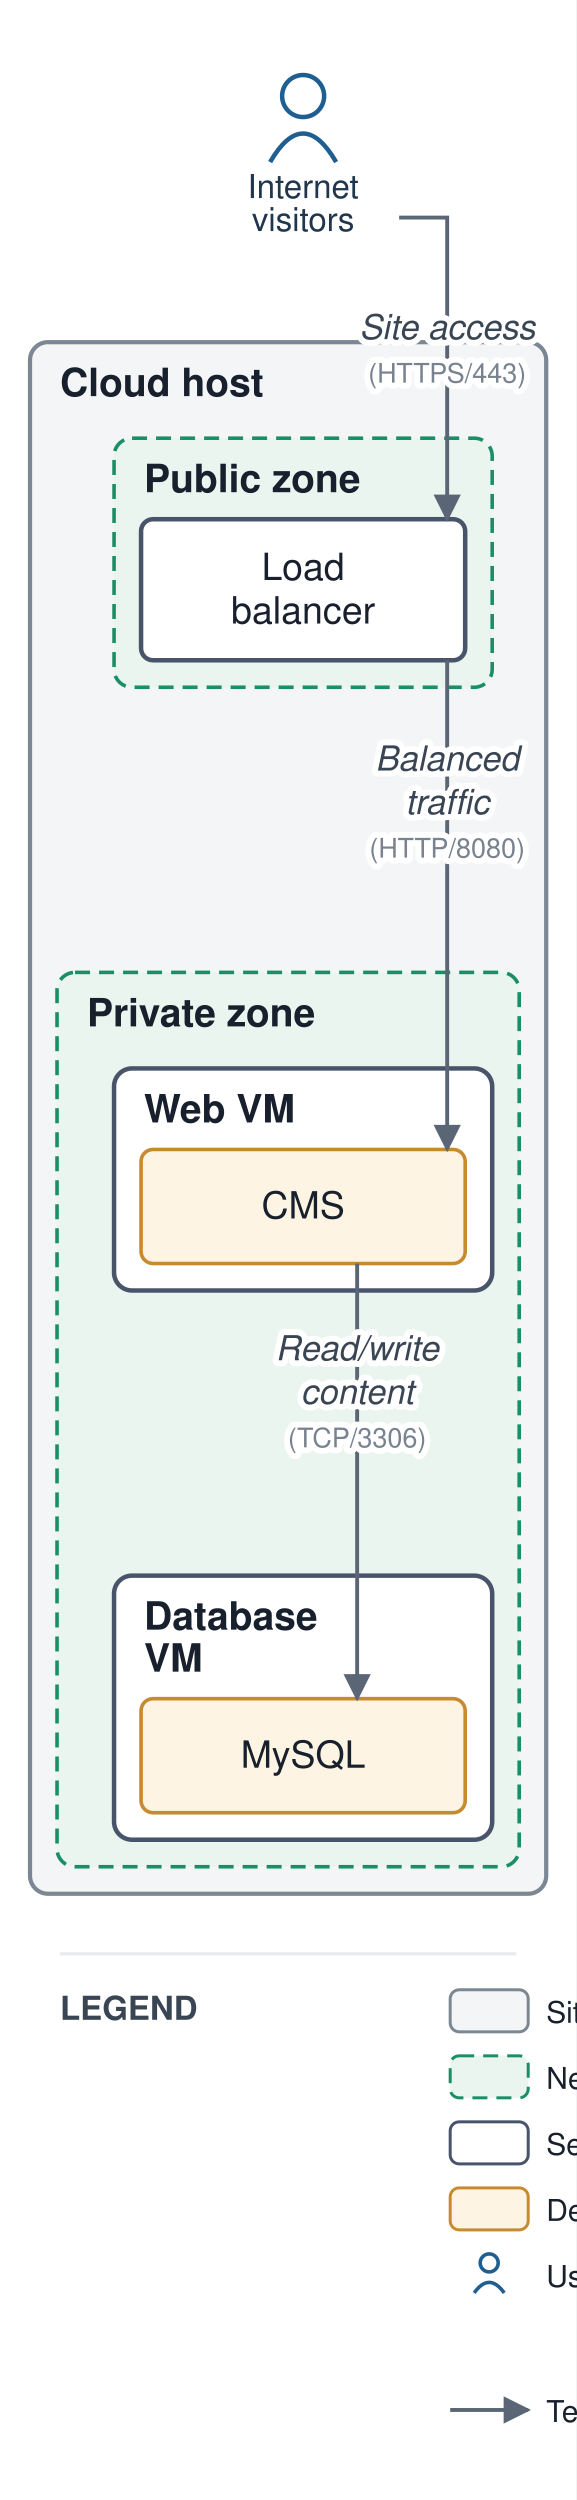
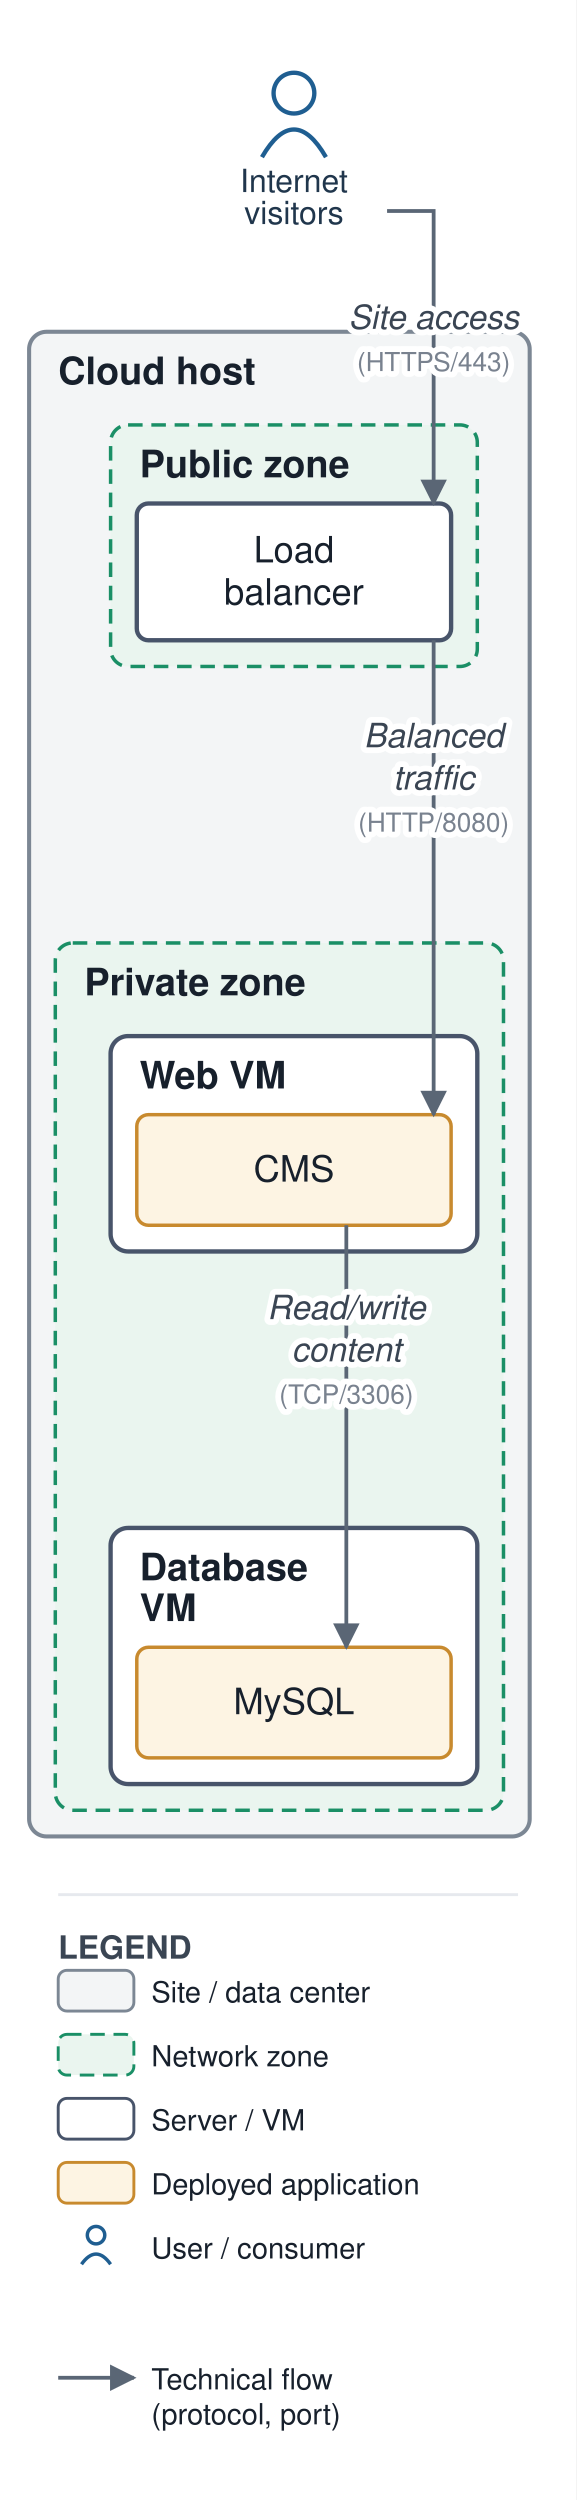
- <svg xmlns="http://www.w3.org/2000/svg" viewBox="0 0 192 833" font-family="Helvetica,Arial,sans-serif">
+ <svg xmlns="http://www.w3.org/2000/svg" viewBox="0 0 198 859" font-family="Helvetica,Arial,sans-serif">
  <defs>
    <marker id="arr" viewBox="0 0 10 10" refX="9" refY="5" markerWidth="7" markerHeight="7" orient="auto-start-reverse">
      <path d="M0,0 L10,5 L0,10 z" fill="#5a6675" />
    </marker>
  </defs>
-   <rect width="192" height="833" fill="#ffffff" />
+   <rect width="198" height="859" fill="#ffffff" />
  <rect x="10" y="114" width="172" height="517" rx="6" fill="#f3f5f6" stroke="#7c8794" stroke-width="1.4" />
  <text x="20" y="132" font-size="13" font-weight="bold" fill="#17202c">Cloud host</text>
  <rect x="38" y="146" width="126" height="83" rx="6" fill="#eaf5ef" stroke="#1a8f66" stroke-width="1.2" stroke-dasharray="5 3" />
  <text x="48" y="164" font-size="13" font-weight="bold" fill="#17202c">Public zone</text>
  <rect x="19" y="324" width="154" height="298" rx="6" fill="#eaf5ef" stroke="#1a8f66" stroke-width="1.2" stroke-dasharray="5 3" />
  <text x="29" y="342" font-size="13" font-weight="bold" fill="#17202c">Private zone</text>
  <rect x="38" y="356" width="126" height="74" rx="6" fill="#ffffff" stroke="#48546a" stroke-width="1.5" />
  <text x="48" y="374" font-size="13" font-weight="bold" fill="#17202c">Web VM</text>
  <rect x="38" y="525" width="126" height="88" rx="6" fill="#ffffff" stroke="#48546a" stroke-width="1.5" />
  <text x="48" y="543" font-size="13" font-weight="bold" fill="#17202c">Database</text>
  <text x="48" y="557" font-size="13" font-weight="bold" fill="#17202c">VM</text>
  <rect x="47" y="173" width="108" height="47" rx="4" fill="#ffffff" stroke="#48546a" stroke-width="1.5" />
  <text x="101" y="193.25" font-size="12.5" text-anchor="middle" fill="#17202c">Load</text>
  <text x="101" y="207.75" font-size="12.5" text-anchor="middle" fill="#17202c">balancer</text>
  <rect x="47" y="383" width="108" height="38" rx="4" fill="#fdf4e3" stroke="#c88a2e" stroke-width="1.2" />
  <text x="101" y="406" font-size="12.5" text-anchor="middle" fill="#17202c">CMS</text>
  <rect x="47" y="566" width="108" height="38" rx="4" fill="#fdf4e3" stroke="#c88a2e" stroke-width="1.2" />
  <text x="101" y="589" font-size="12.5" text-anchor="middle" fill="#17202c">MySQL</text>
  <circle cx="101" cy="32" r="7" fill="none" stroke="#1f5e91" stroke-width="1.5" />
  <path d="M 90 54 q 11 -19 22 0" fill="none" stroke="#1f5e91" stroke-width="1.5" />
  <text x="101" y="66" font-size="11" text-anchor="middle" fill="#20364c">Internet</text>
  <text x="101" y="77" font-size="11" text-anchor="middle" fill="#20364c">visitors</text>
  <path d="M 133 72.5 L 149 72.5 L 149 173" fill="none" stroke="#5a6675" stroke-width="1.3" marker-end="url(#arr)" />
  <path d="M 149 220 L 149 301.5 L 149 383" fill="none" stroke="#5a6675" stroke-width="1.3" marker-end="url(#arr)" />
  <path d="M 119 421 L 119 493.5 L 119 566" fill="none" stroke="#5a6675" stroke-width="1.3" marker-end="url(#arr)" />
  <text x="149" y="113" font-size="11.5" text-anchor="middle" fill="#3a4553" font-style="italic" stroke="#ffffff" stroke-width="4" paint-order="stroke" stroke-linejoin="round">Site access</text>
  <text x="149" y="127.5" font-size="9" text-anchor="middle" fill="#79828f" stroke="#ffffff" stroke-width="4" paint-order="stroke" stroke-linejoin="round">(HTTPS/443)</text>
  <text x="149" y="256.75" font-size="11.5" text-anchor="middle" fill="#3a4553" font-style="italic" stroke="#ffffff" stroke-width="4" paint-order="stroke" stroke-linejoin="round">Balanced</text>
  <text x="149" y="271.25" font-size="11.5" text-anchor="middle" fill="#3a4553" font-style="italic" stroke="#ffffff" stroke-width="4" paint-order="stroke" stroke-linejoin="round">traffic</text>
  <text x="149" y="285.75" font-size="9" text-anchor="middle" fill="#79828f" stroke="#ffffff" stroke-width="4" paint-order="stroke" stroke-linejoin="round">(HTTP/8080)</text>
  <text x="119" y="453.25" font-size="11.5" text-anchor="middle" fill="#3a4553" font-style="italic" stroke="#ffffff" stroke-width="4" paint-order="stroke" stroke-linejoin="round">Read/write</text>
  <text x="119" y="467.75" font-size="11.5" text-anchor="middle" fill="#3a4553" font-style="italic" stroke="#ffffff" stroke-width="4" paint-order="stroke" stroke-linejoin="round">content</text>
  <text x="119" y="482.25" font-size="9" text-anchor="middle" fill="#79828f" stroke="#ffffff" stroke-width="4" paint-order="stroke" stroke-linejoin="round">(TCP/3306)</text>
-   <line x1="20" y1="651" x2="172" y2="651" stroke="#e6e9ee" stroke-width="1" />
+   <line x1="20" y1="651" x2="178" y2="651" stroke="#e6e9ee" stroke-width="1" />
  <text x="20" y="673" font-size="11" font-weight="bold" fill="#3a4553">LEGEND</text>
-   <rect x="150" y="663" width="26" height="14" rx="3" fill="#f3f5f6" stroke="#7c8794" />
-   <text x="182" y="674" font-size="10" fill="#17202c">Site / data center</text>
-   <rect x="150" y="685" width="26" height="14" rx="3" fill="#eaf5ef" stroke="#1a8f66" stroke-dasharray="5 3" />
-   <text x="182" y="696" font-size="10" fill="#17202c">Network zone</text>
-   <rect x="150" y="707" width="26" height="14" rx="3" fill="#ffffff" stroke="#48546a" />
-   <text x="182" y="718" font-size="10" fill="#17202c">Server / VM</text>
-   <rect x="150" y="729" width="26" height="14" rx="3" fill="#fdf4e3" stroke="#c88a2e" />
-   <text x="182" y="740" font-size="10" fill="#17202c">Deployed application</text>
-   <circle cx="163" cy="754" r="3" fill="none" stroke="#1f5e91" stroke-width="1.2" />
-   <path d="M 158 764 q 5 -7 10 0" fill="none" stroke="#1f5e91" stroke-width="1.2" />
-   <text x="182" y="762" font-size="10" fill="#17202c">User / consumer</text>
-   <line x1="150" y1="803" x2="176" y2="803" stroke="#5a6675" stroke-width="1.3" marker-end="url(#arr)" />
-   <text x="182" y="807" font-size="10" fill="#17202c">Technical flow (protocol, port)</text>
+   <rect x="20" y="677" width="26" height="14" rx="3" fill="#f3f5f6" stroke="#7c8794" />
+   <text x="52" y="688" font-size="10" fill="#17202c">Site / data center</text>
+   <rect x="20" y="699" width="26" height="14" rx="3" fill="#eaf5ef" stroke="#1a8f66" stroke-dasharray="5 3" />
+   <text x="52" y="710" font-size="10" fill="#17202c">Network zone</text>
+   <rect x="20" y="721" width="26" height="14" rx="3" fill="#ffffff" stroke="#48546a" />
+   <text x="52" y="732" font-size="10" fill="#17202c">Server / VM</text>
+   <rect x="20" y="743" width="26" height="14" rx="3" fill="#fdf4e3" stroke="#c88a2e" />
+   <text x="52" y="754" font-size="10" fill="#17202c">Deployed application</text>
+   <circle cx="33" cy="768" r="3" fill="none" stroke="#1f5e91" stroke-width="1.2" />
+   <path d="M 28 778 q 5 -7 10 0" fill="none" stroke="#1f5e91" stroke-width="1.2" />
+   <text x="52" y="776" font-size="10" fill="#17202c">User / consumer</text>
+   <line x1="20" y1="817" x2="46" y2="817" stroke="#5a6675" stroke-width="1.3" marker-end="url(#arr)" />
+   <text x="52" y="821" font-size="10" fill="#17202c">Technical flow</text>
+   <text x="52" y="833" font-size="10" fill="#17202c">(protocol, port)</text>
</svg>
